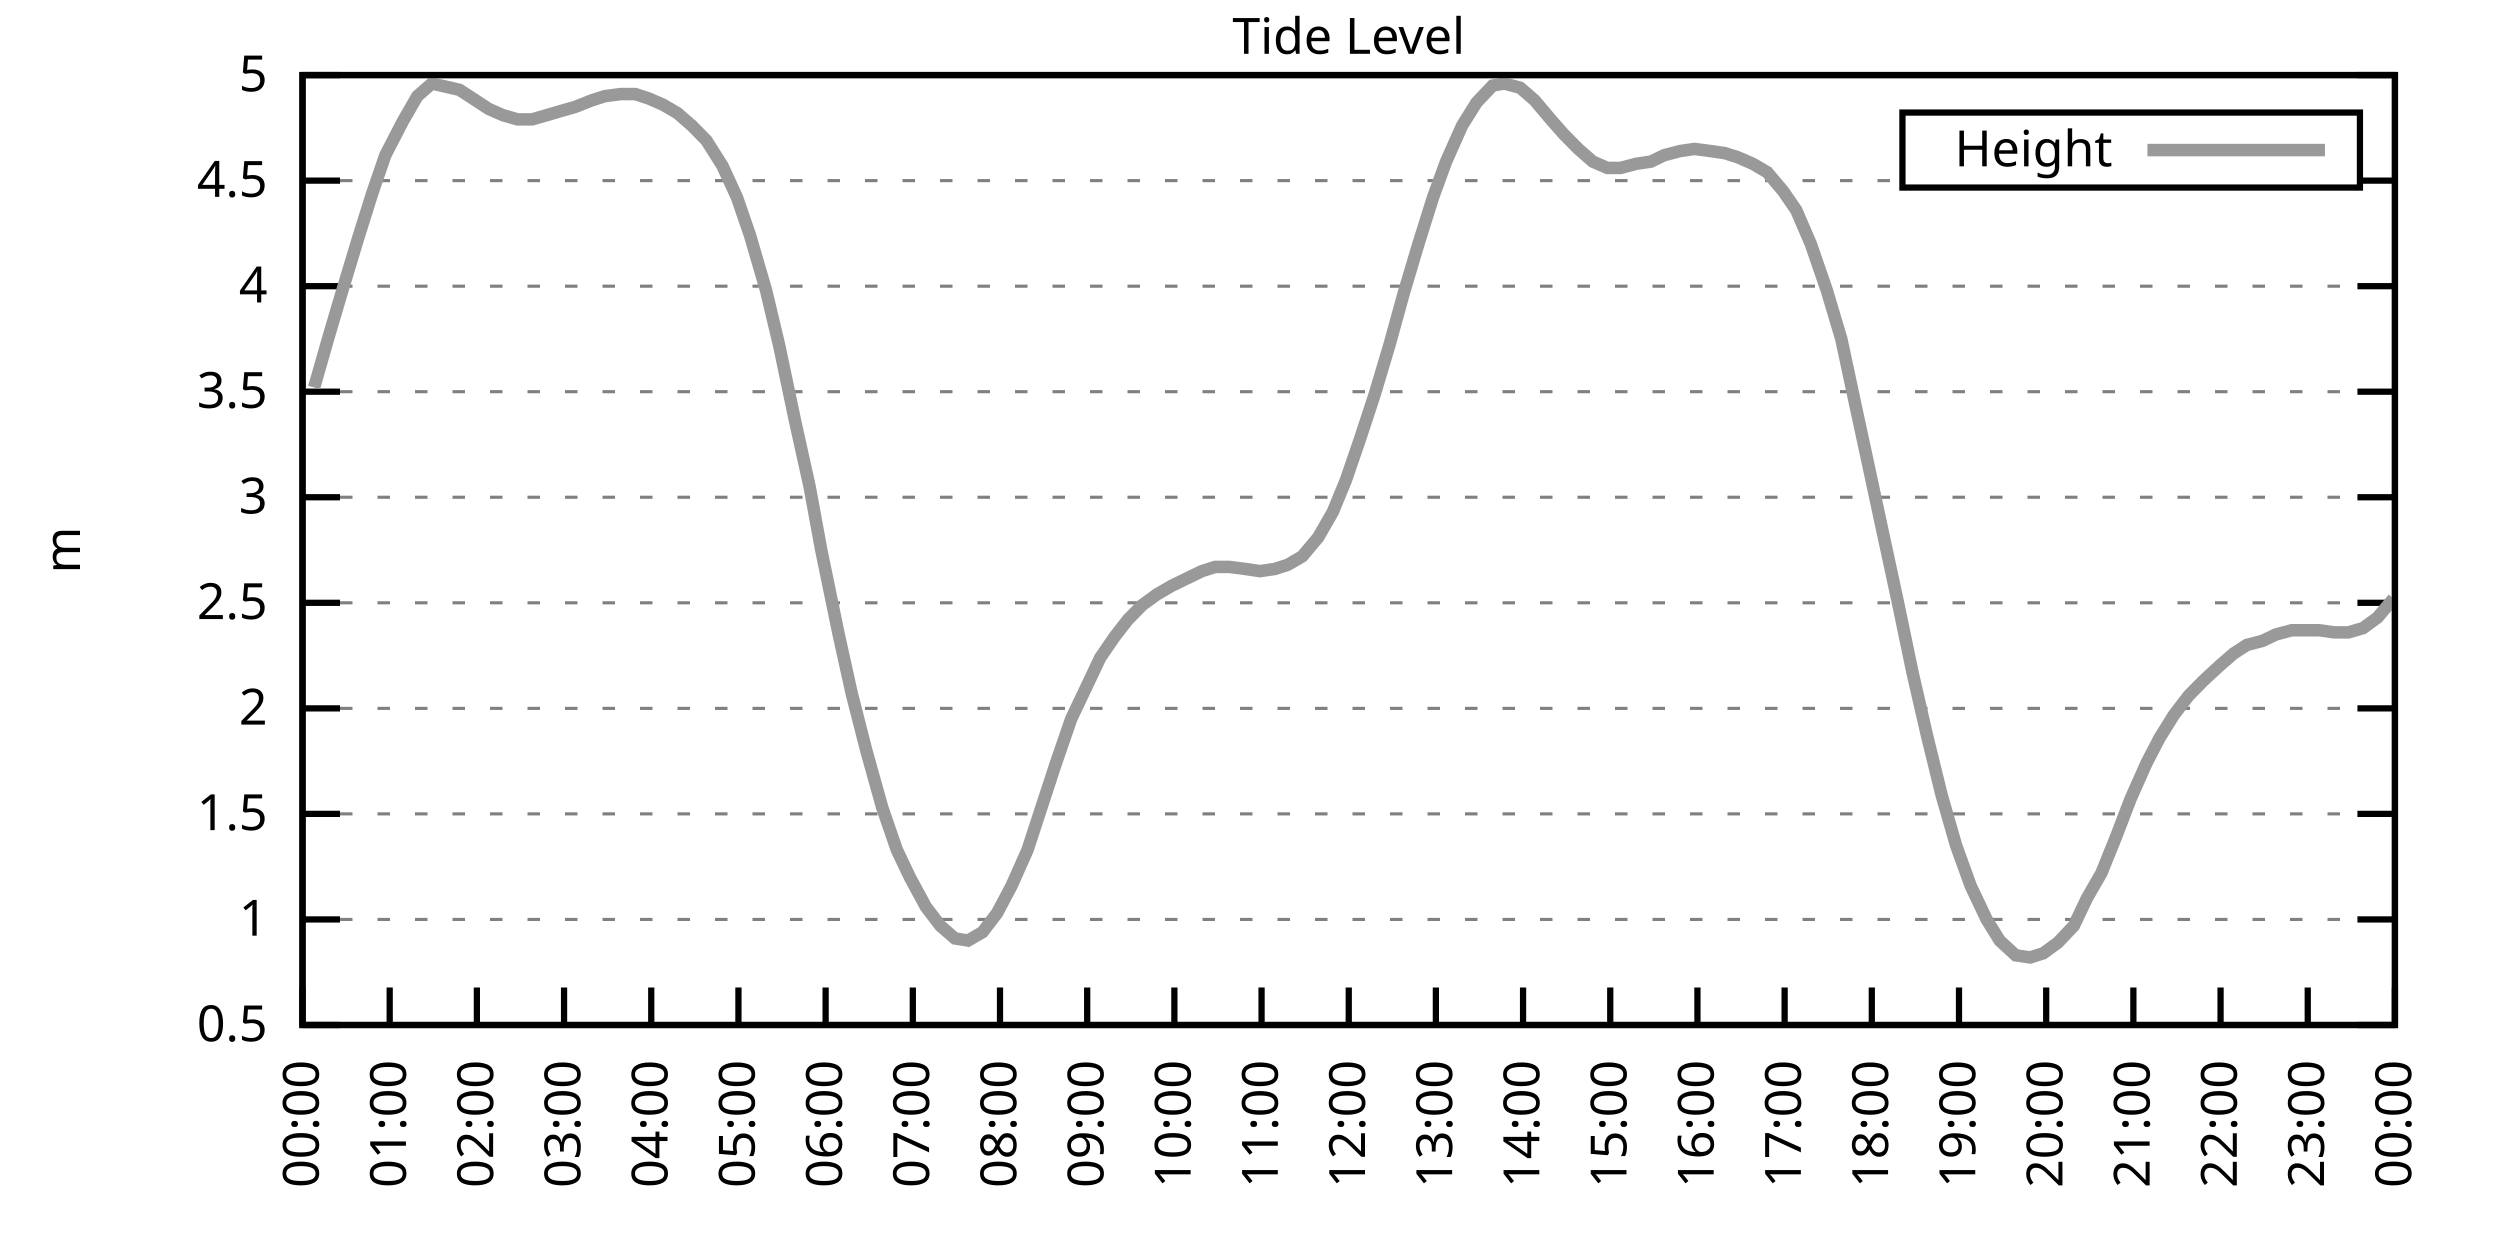
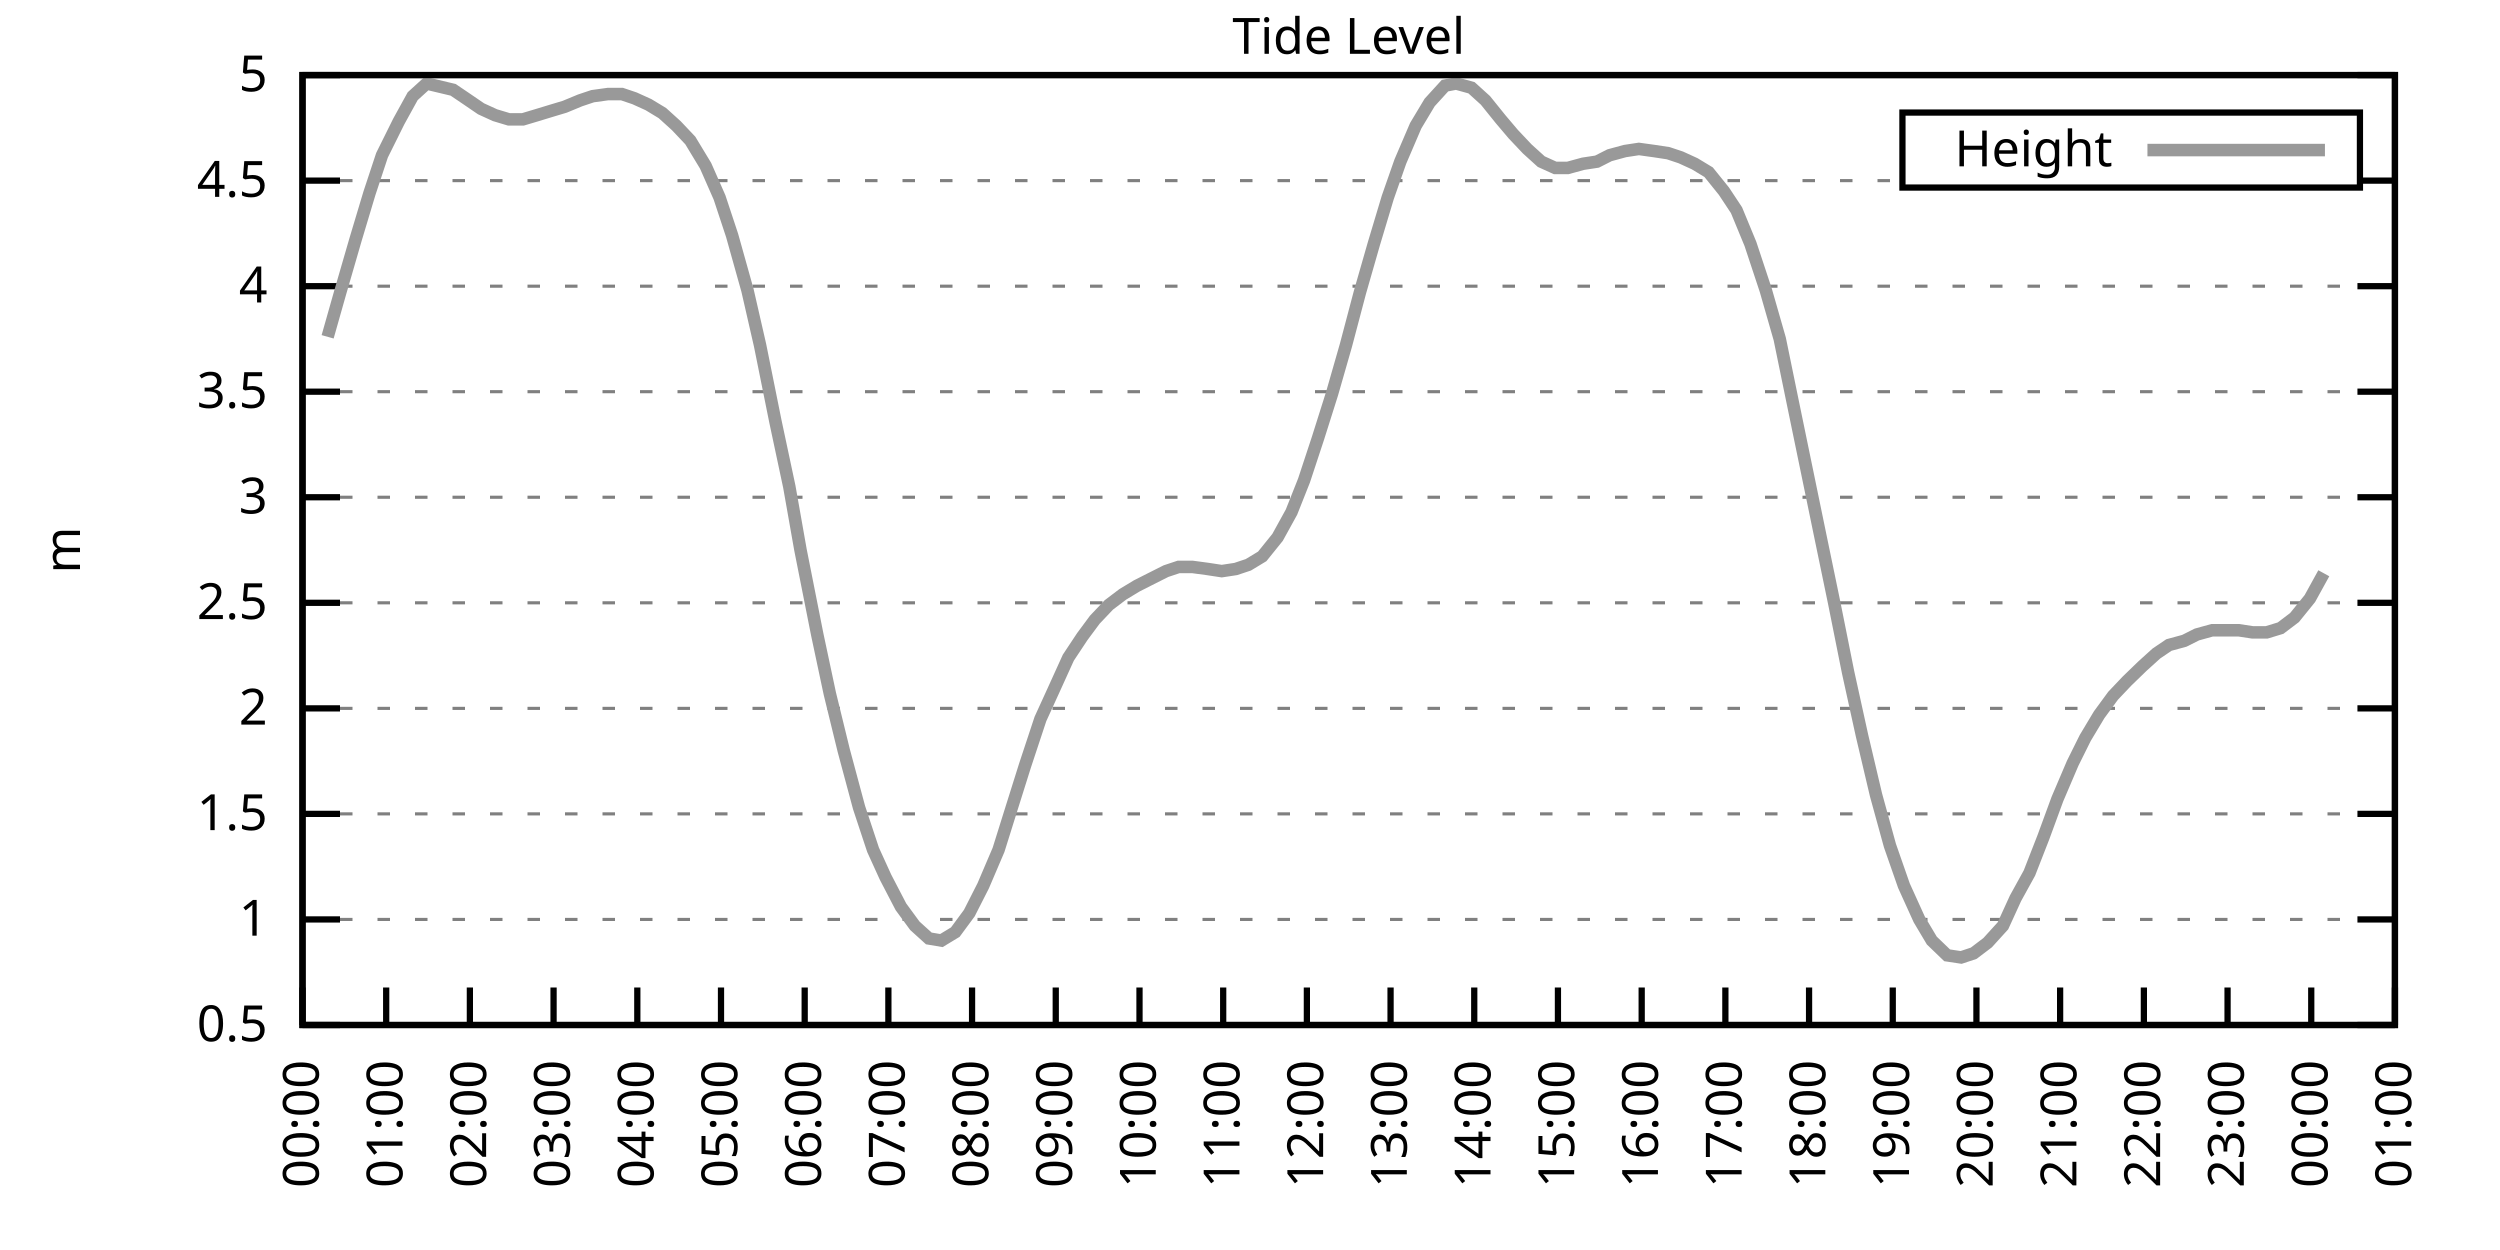
<svg xmlns="http://www.w3.org/2000/svg" xmlns:xlink="http://www.w3.org/1999/xlink" width="400" height="200" viewBox="0 0 400 200">
  <g id="gnuplot_canvas">
    <rect x="0" y="0" width="400" height="200" fill="none" />
    <defs>
      <circle id="gpDot" r="0.5" stroke-width="0.5" stroke="currentColor" />
      <path id="gpPt0" stroke-width="0.333" stroke="currentColor" d="M-1,0 h2 M0,-1 v2" />
      <path id="gpPt1" stroke-width="0.333" stroke="currentColor" d="M-1,-1 L1,1 M1,-1 L-1,1" />
      <path id="gpPt2" stroke-width="0.333" stroke="currentColor" d="M-1,0 L1,0 M0,-1 L0,1 M-1,-1 L1,1 M-1,1 L1,-1" />
      <rect id="gpPt3" stroke-width="0.333" stroke="currentColor" x="-1" y="-1" width="2" height="2" />
      <rect id="gpPt4" stroke-width="0.333" stroke="currentColor" fill="currentColor" x="-1" y="-1" width="2" height="2" />
      <circle id="gpPt5" stroke-width="0.333" stroke="currentColor" cx="0" cy="0" r="1" />
      <use xlink:href="#gpPt5" id="gpPt6" fill="currentColor" stroke="none" />
      <path id="gpPt7" stroke-width="0.333" stroke="currentColor" d="M0,-1.33 L-1.33,0.67 L1.33,0.67 z" />
      <use xlink:href="#gpPt7" id="gpPt8" fill="currentColor" stroke="none" />
      <use xlink:href="#gpPt7" id="gpPt9" stroke="currentColor" transform="rotate(180)" />
      <use xlink:href="#gpPt9" id="gpPt10" fill="currentColor" stroke="none" />
      <use xlink:href="#gpPt3" id="gpPt11" stroke="currentColor" transform="rotate(45)" />
      <use xlink:href="#gpPt11" id="gpPt12" fill="currentColor" stroke="none" />
      <path id="gpPt13" stroke-width="0.333" stroke="currentColor" d="M0,1.330 L1.265,0.411 L0.782,-1.067 L-0.782,-1.076 L-1.265,0.411 z" />
      <use xlink:href="#gpPt13" id="gpPt14" fill="currentColor" stroke="none" />
      <filter id="textbox" filterUnits="objectBoundingBox" x="0" y="0" height="1" width="1">
        <feFlood flood-color="white" flood-opacity="1" result="bgnd" />
        <feComposite in="SourceGraphic" in2="bgnd" operator="atop" />
      </filter>
      <filter id="greybox" filterUnits="objectBoundingBox" x="0" y="0" height="1" width="1">
        <feFlood flood-color="lightgrey" flood-opacity="1" result="grey" />
        <feComposite in="SourceGraphic" in2="grey" operator="atop" />
      </filter>
    </defs>
    <g fill="none" color="white" stroke="currentColor" stroke-width="1.00" stroke-linecap="butt" stroke-linejoin="miter">
</g>
    <g fill="none" color="black" stroke="currentColor" stroke-width="1.00" stroke-linecap="butt" stroke-linejoin="miter">
      <g stroke="none" shape-rendering="crispEdges">
        <polygon fill="rgb(255, 255, 255)" points="48.40,164.00 383.18,164.00 383.18,12.02 48.40,12.02 " />
      </g>
    </g>
    <g fill="none" color="black" stroke="currentColor" stroke-width="1.00" stroke-linecap="butt" stroke-linejoin="miter">
</g>
    <g fill="none" color="black" stroke="black" stroke-width="0.50" stroke-linecap="butt" stroke-linejoin="miter">
</g>
    <g fill="none" color="gray" stroke="currentColor" stroke-width="0.50" stroke-linecap="butt" stroke-linejoin="miter">
      <path stroke="gray" stroke-dasharray="2,4" class="gridline" d="M48.40,164.00 L383.19,164.00  " />
    </g>
    <g fill="none" color="gray" stroke="gray" stroke-width="1.00" stroke-linecap="butt" stroke-linejoin="miter">
</g>
    <g fill="none" color="black" stroke="currentColor" stroke-width="1.00" stroke-linecap="butt" stroke-linejoin="miter">
      <path stroke="black" d="M48.40,164.00 L54.40,164.00 M383.19,164.00 L377.19,164.00  " />
      <g transform="translate(42.80,166.60)" stroke="none" fill="black" font-family="Sans" font-size="8.00" text-anchor="end">
        <text>
          <tspan font-family="Sans"> 0.5</tspan>
        </text>
      </g>
    </g>
    <g fill="none" color="black" stroke="currentColor" stroke-width="1.00" stroke-linecap="butt" stroke-linejoin="miter">
</g>
    <g fill="none" color="black" stroke="black" stroke-width="0.50" stroke-linecap="butt" stroke-linejoin="miter">
</g>
    <g fill="none" color="gray" stroke="currentColor" stroke-width="0.50" stroke-linecap="butt" stroke-linejoin="miter">
      <path stroke="gray" stroke-dasharray="2,4" class="gridline" d="M48.40,147.11 L383.19,147.11  " />
    </g>
    <g fill="none" color="gray" stroke="gray" stroke-width="1.00" stroke-linecap="butt" stroke-linejoin="miter">
</g>
    <g fill="none" color="black" stroke="currentColor" stroke-width="1.00" stroke-linecap="butt" stroke-linejoin="miter">
      <path stroke="black" d="M48.40,147.11 L54.40,147.11 M383.19,147.11 L377.19,147.11  " />
      <g transform="translate(42.80,149.71)" stroke="none" fill="black" font-family="Sans" font-size="8.00" text-anchor="end">
        <text>
          <tspan font-family="Sans"> 1</tspan>
        </text>
      </g>
    </g>
    <g fill="none" color="black" stroke="currentColor" stroke-width="1.00" stroke-linecap="butt" stroke-linejoin="miter">
</g>
    <g fill="none" color="black" stroke="black" stroke-width="0.50" stroke-linecap="butt" stroke-linejoin="miter">
</g>
    <g fill="none" color="gray" stroke="currentColor" stroke-width="0.50" stroke-linecap="butt" stroke-linejoin="miter">
      <path stroke="gray" stroke-dasharray="2,4" class="gridline" d="M48.40,130.22 L383.19,130.22  " />
    </g>
    <g fill="none" color="gray" stroke="gray" stroke-width="1.00" stroke-linecap="butt" stroke-linejoin="miter">
</g>
    <g fill="none" color="black" stroke="currentColor" stroke-width="1.00" stroke-linecap="butt" stroke-linejoin="miter">
      <path stroke="black" d="M48.40,130.22 L54.40,130.22 M383.19,130.22 L377.19,130.22  " />
      <g transform="translate(42.80,132.82)" stroke="none" fill="black" font-family="Sans" font-size="8.00" text-anchor="end">
        <text>
          <tspan font-family="Sans"> 1.5</tspan>
        </text>
      </g>
    </g>
    <g fill="none" color="black" stroke="currentColor" stroke-width="1.00" stroke-linecap="butt" stroke-linejoin="miter">
</g>
    <g fill="none" color="black" stroke="black" stroke-width="0.50" stroke-linecap="butt" stroke-linejoin="miter">
</g>
    <g fill="none" color="gray" stroke="currentColor" stroke-width="0.50" stroke-linecap="butt" stroke-linejoin="miter">
      <path stroke="gray" stroke-dasharray="2,4" class="gridline" d="M48.40,113.34 L383.19,113.34  " />
    </g>
    <g fill="none" color="gray" stroke="gray" stroke-width="1.00" stroke-linecap="butt" stroke-linejoin="miter">
</g>
    <g fill="none" color="black" stroke="currentColor" stroke-width="1.00" stroke-linecap="butt" stroke-linejoin="miter">
      <path stroke="black" d="M48.40,113.34 L54.40,113.34 M383.19,113.34 L377.19,113.34  " />
      <g transform="translate(42.80,115.94)" stroke="none" fill="black" font-family="Sans" font-size="8.00" text-anchor="end">
        <text>
          <tspan font-family="Sans"> 2</tspan>
        </text>
      </g>
    </g>
    <g fill="none" color="black" stroke="currentColor" stroke-width="1.00" stroke-linecap="butt" stroke-linejoin="miter">
</g>
    <g fill="none" color="black" stroke="black" stroke-width="0.50" stroke-linecap="butt" stroke-linejoin="miter">
</g>
    <g fill="none" color="gray" stroke="currentColor" stroke-width="0.50" stroke-linecap="butt" stroke-linejoin="miter">
      <path stroke="gray" stroke-dasharray="2,4" class="gridline" d="M48.40,96.45 L383.19,96.45  " />
    </g>
    <g fill="none" color="gray" stroke="gray" stroke-width="1.00" stroke-linecap="butt" stroke-linejoin="miter">
</g>
    <g fill="none" color="black" stroke="currentColor" stroke-width="1.00" stroke-linecap="butt" stroke-linejoin="miter">
      <path stroke="black" d="M48.40,96.45 L54.40,96.45 M383.19,96.45 L377.19,96.45  " />
      <g transform="translate(42.80,99.05)" stroke="none" fill="black" font-family="Sans" font-size="8.00" text-anchor="end">
        <text>
          <tspan font-family="Sans"> 2.5</tspan>
        </text>
      </g>
    </g>
    <g fill="none" color="black" stroke="currentColor" stroke-width="1.00" stroke-linecap="butt" stroke-linejoin="miter">
</g>
    <g fill="none" color="black" stroke="black" stroke-width="0.50" stroke-linecap="butt" stroke-linejoin="miter">
</g>
    <g fill="none" color="gray" stroke="currentColor" stroke-width="0.50" stroke-linecap="butt" stroke-linejoin="miter">
      <path stroke="gray" stroke-dasharray="2,4" class="gridline" d="M48.40,79.56 L383.19,79.56  " />
    </g>
    <g fill="none" color="gray" stroke="gray" stroke-width="1.00" stroke-linecap="butt" stroke-linejoin="miter">
</g>
    <g fill="none" color="black" stroke="currentColor" stroke-width="1.00" stroke-linecap="butt" stroke-linejoin="miter">
      <path stroke="black" d="M48.40,79.56 L54.40,79.56 M383.19,79.56 L377.19,79.56  " />
      <g transform="translate(42.80,82.16)" stroke="none" fill="black" font-family="Sans" font-size="8.00" text-anchor="end">
        <text>
          <tspan font-family="Sans"> 3</tspan>
        </text>
      </g>
    </g>
    <g fill="none" color="black" stroke="currentColor" stroke-width="1.00" stroke-linecap="butt" stroke-linejoin="miter">
</g>
    <g fill="none" color="black" stroke="black" stroke-width="0.50" stroke-linecap="butt" stroke-linejoin="miter">
</g>
    <g fill="none" color="gray" stroke="currentColor" stroke-width="0.50" stroke-linecap="butt" stroke-linejoin="miter">
      <path stroke="gray" stroke-dasharray="2,4" class="gridline" d="M48.40,62.67 L383.19,62.67  " />
    </g>
    <g fill="none" color="gray" stroke="gray" stroke-width="1.00" stroke-linecap="butt" stroke-linejoin="miter">
</g>
    <g fill="none" color="black" stroke="currentColor" stroke-width="1.00" stroke-linecap="butt" stroke-linejoin="miter">
      <path stroke="black" d="M48.40,62.67 L54.40,62.67 M383.19,62.67 L377.19,62.67  " />
      <g transform="translate(42.80,65.27)" stroke="none" fill="black" font-family="Sans" font-size="8.00" text-anchor="end">
        <text>
          <tspan font-family="Sans"> 3.5</tspan>
        </text>
      </g>
    </g>
    <g fill="none" color="black" stroke="currentColor" stroke-width="1.00" stroke-linecap="butt" stroke-linejoin="miter">
</g>
    <g fill="none" color="black" stroke="black" stroke-width="0.50" stroke-linecap="butt" stroke-linejoin="miter">
</g>
    <g fill="none" color="gray" stroke="currentColor" stroke-width="0.50" stroke-linecap="butt" stroke-linejoin="miter">
      <path stroke="gray" stroke-dasharray="2,4" class="gridline" d="M48.40,45.79 L383.19,45.79  " />
    </g>
    <g fill="none" color="gray" stroke="gray" stroke-width="1.00" stroke-linecap="butt" stroke-linejoin="miter">
</g>
    <g fill="none" color="black" stroke="currentColor" stroke-width="1.00" stroke-linecap="butt" stroke-linejoin="miter">
      <path stroke="black" d="M48.40,45.79 L54.40,45.79 M383.19,45.79 L377.19,45.79  " />
      <g transform="translate(42.80,48.39)" stroke="none" fill="black" font-family="Sans" font-size="8.00" text-anchor="end">
        <text>
          <tspan font-family="Sans"> 4</tspan>
        </text>
      </g>
    </g>
    <g fill="none" color="black" stroke="currentColor" stroke-width="1.00" stroke-linecap="butt" stroke-linejoin="miter">
</g>
    <g fill="none" color="black" stroke="black" stroke-width="0.50" stroke-linecap="butt" stroke-linejoin="miter">
</g>
    <g fill="none" color="gray" stroke="currentColor" stroke-width="0.50" stroke-linecap="butt" stroke-linejoin="miter">
      <path stroke="gray" stroke-dasharray="2,4" class="gridline" d="M48.40,28.90 L304.39,28.90 M377.59,28.90 L383.19,28.90  " />
    </g>
    <g fill="none" color="gray" stroke="gray" stroke-width="1.00" stroke-linecap="butt" stroke-linejoin="miter">
</g>
    <g fill="none" color="black" stroke="currentColor" stroke-width="1.00" stroke-linecap="butt" stroke-linejoin="miter">
      <path stroke="black" d="M48.40,28.90 L54.40,28.90 M383.19,28.90 L377.19,28.90  " />
      <g transform="translate(42.80,31.50)" stroke="none" fill="black" font-family="Sans" font-size="8.00" text-anchor="end">
        <text>
          <tspan font-family="Sans"> 4.5</tspan>
        </text>
      </g>
    </g>
    <g fill="none" color="black" stroke="currentColor" stroke-width="1.00" stroke-linecap="butt" stroke-linejoin="miter">
</g>
    <g fill="none" color="black" stroke="black" stroke-width="0.50" stroke-linecap="butt" stroke-linejoin="miter">
</g>
    <g fill="none" color="gray" stroke="currentColor" stroke-width="0.50" stroke-linecap="butt" stroke-linejoin="miter">
      <path stroke="gray" stroke-dasharray="2,4" class="gridline" d="M48.40,12.01 L383.19,12.01  " />
    </g>
    <g fill="none" color="gray" stroke="gray" stroke-width="1.00" stroke-linecap="butt" stroke-linejoin="miter">
</g>
    <g fill="none" color="black" stroke="currentColor" stroke-width="1.00" stroke-linecap="butt" stroke-linejoin="miter">
      <path stroke="black" d="M48.40,12.01 L54.40,12.01 M383.19,12.01 L377.19,12.01  " />
      <g transform="translate(42.80,14.61)" stroke="none" fill="black" font-family="Sans" font-size="8.00" text-anchor="end">
        <text>
          <tspan font-family="Sans"> 5</tspan>
        </text>
      </g>
    </g>
    <g fill="none" color="black" stroke="currentColor" stroke-width="1.00" stroke-linecap="butt" stroke-linejoin="miter">
      <path stroke="black" d="M48.40,164.00 L48.40,158.00  " />
      <g transform="translate(51.00,169.60) rotate(270.00)" stroke="none" fill="black" font-family="Sans" font-size="8.00" text-anchor="end">
        <text>
          <tspan font-family="Sans">00:00</tspan>
        </text>
      </g>
    </g>
    <g fill="none" color="black" stroke="currentColor" stroke-width="1.00" stroke-linecap="butt" stroke-linejoin="miter">
-       <path stroke="black" d="M62.35,164.00 L62.35,158.00  " />
-       <g transform="translate(64.95,169.60) rotate(270.00)" stroke="none" fill="black" font-family="Sans" font-size="8.00" text-anchor="end">
+       <path stroke="black" d="M61.79,164.00 L61.79,158.00  " />
+       <g transform="translate(64.39,169.60) rotate(270.00)" stroke="none" fill="black" font-family="Sans" font-size="8.00" text-anchor="end">
        <text>
          <tspan font-family="Sans">01:00</tspan>
        </text>
      </g>
    </g>
    <g fill="none" color="black" stroke="currentColor" stroke-width="1.00" stroke-linecap="butt" stroke-linejoin="miter">
-       <path stroke="black" d="M76.30,164.00 L76.30,158.00  " />
-       <g transform="translate(78.90,169.60) rotate(270.00)" stroke="none" fill="black" font-family="Sans" font-size="8.00" text-anchor="end">
+       <path stroke="black" d="M75.18,164.00 L75.18,158.00  " />
+       <g transform="translate(77.78,169.60) rotate(270.00)" stroke="none" fill="black" font-family="Sans" font-size="8.00" text-anchor="end">
        <text>
          <tspan font-family="Sans">02:00</tspan>
        </text>
      </g>
    </g>
    <g fill="none" color="black" stroke="currentColor" stroke-width="1.00" stroke-linecap="butt" stroke-linejoin="miter">
-       <path stroke="black" d="M90.25,164.00 L90.25,158.00  " />
-       <g transform="translate(92.85,169.60) rotate(270.00)" stroke="none" fill="black" font-family="Sans" font-size="8.00" text-anchor="end">
+       <path stroke="black" d="M88.57,164.00 L88.57,158.00  " />
+       <g transform="translate(91.17,169.60) rotate(270.00)" stroke="none" fill="black" font-family="Sans" font-size="8.00" text-anchor="end">
        <text>
          <tspan font-family="Sans">03:00</tspan>
        </text>
      </g>
    </g>
    <g fill="none" color="black" stroke="currentColor" stroke-width="1.00" stroke-linecap="butt" stroke-linejoin="miter">
-       <path stroke="black" d="M104.20,164.00 L104.20,158.00  " />
-       <g transform="translate(106.80,169.60) rotate(270.00)" stroke="none" fill="black" font-family="Sans" font-size="8.00" text-anchor="end">
+       <path stroke="black" d="M101.97,164.00 L101.97,158.00  " />
+       <g transform="translate(104.57,169.60) rotate(270.00)" stroke="none" fill="black" font-family="Sans" font-size="8.00" text-anchor="end">
        <text>
          <tspan font-family="Sans">04:00</tspan>
        </text>
      </g>
    </g>
    <g fill="none" color="black" stroke="currentColor" stroke-width="1.00" stroke-linecap="butt" stroke-linejoin="miter">
-       <path stroke="black" d="M118.15,164.00 L118.15,158.00  " />
-       <g transform="translate(120.75,169.60) rotate(270.00)" stroke="none" fill="black" font-family="Sans" font-size="8.00" text-anchor="end">
+       <path stroke="black" d="M115.36,164.00 L115.36,158.00  " />
+       <g transform="translate(117.96,169.60) rotate(270.00)" stroke="none" fill="black" font-family="Sans" font-size="8.00" text-anchor="end">
        <text>
          <tspan font-family="Sans">05:00</tspan>
        </text>
      </g>
    </g>
    <g fill="none" color="black" stroke="currentColor" stroke-width="1.00" stroke-linecap="butt" stroke-linejoin="miter">
-       <path stroke="black" d="M132.10,164.00 L132.10,158.00  " />
-       <g transform="translate(134.70,169.60) rotate(270.00)" stroke="none" fill="black" font-family="Sans" font-size="8.00" text-anchor="end">
+       <path stroke="black" d="M128.75,164.00 L128.75,158.00  " />
+       <g transform="translate(131.35,169.60) rotate(270.00)" stroke="none" fill="black" font-family="Sans" font-size="8.00" text-anchor="end">
        <text>
          <tspan font-family="Sans">06:00</tspan>
        </text>
      </g>
    </g>
    <g fill="none" color="black" stroke="currentColor" stroke-width="1.00" stroke-linecap="butt" stroke-linejoin="miter">
-       <path stroke="black" d="M146.05,164.00 L146.05,158.00  " />
-       <g transform="translate(148.65,169.60) rotate(270.00)" stroke="none" fill="black" font-family="Sans" font-size="8.00" text-anchor="end">
+       <path stroke="black" d="M142.14,164.00 L142.14,158.00  " />
+       <g transform="translate(144.74,169.60) rotate(270.00)" stroke="none" fill="black" font-family="Sans" font-size="8.00" text-anchor="end">
        <text>
          <tspan font-family="Sans">07:00</tspan>
        </text>
      </g>
    </g>
    <g fill="none" color="black" stroke="currentColor" stroke-width="1.00" stroke-linecap="butt" stroke-linejoin="miter">
-       <path stroke="black" d="M160.00,164.00 L160.00,158.00  " />
-       <g transform="translate(162.60,169.60) rotate(270.00)" stroke="none" fill="black" font-family="Sans" font-size="8.00" text-anchor="end">
+       <path stroke="black" d="M155.53,164.00 L155.53,158.00  " />
+       <g transform="translate(158.13,169.60) rotate(270.00)" stroke="none" fill="black" font-family="Sans" font-size="8.00" text-anchor="end">
        <text>
          <tspan font-family="Sans">08:00</tspan>
        </text>
      </g>
    </g>
    <g fill="none" color="black" stroke="currentColor" stroke-width="1.00" stroke-linecap="butt" stroke-linejoin="miter">
-       <path stroke="black" d="M173.95,164.00 L173.95,158.00  " />
-       <g transform="translate(176.55,169.60) rotate(270.00)" stroke="none" fill="black" font-family="Sans" font-size="8.00" text-anchor="end">
+       <path stroke="black" d="M168.92,164.00 L168.92,158.00  " />
+       <g transform="translate(171.52,169.60) rotate(270.00)" stroke="none" fill="black" font-family="Sans" font-size="8.00" text-anchor="end">
        <text>
          <tspan font-family="Sans">09:00</tspan>
        </text>
      </g>
    </g>
    <g fill="none" color="black" stroke="currentColor" stroke-width="1.00" stroke-linecap="butt" stroke-linejoin="miter">
-       <path stroke="black" d="M187.90,164.00 L187.90,158.00  " />
-       <g transform="translate(190.50,169.60) rotate(270.00)" stroke="none" fill="black" font-family="Sans" font-size="8.00" text-anchor="end">
+       <path stroke="black" d="M182.32,164.00 L182.32,158.00  " />
+       <g transform="translate(184.92,169.60) rotate(270.00)" stroke="none" fill="black" font-family="Sans" font-size="8.00" text-anchor="end">
        <text>
          <tspan font-family="Sans">10:00</tspan>
        </text>
      </g>
    </g>
    <g fill="none" color="black" stroke="currentColor" stroke-width="1.00" stroke-linecap="butt" stroke-linejoin="miter">
-       <path stroke="black" d="M201.85,164.00 L201.85,158.00  " />
-       <g transform="translate(204.45,169.60) rotate(270.00)" stroke="none" fill="black" font-family="Sans" font-size="8.00" text-anchor="end">
+       <path stroke="black" d="M195.71,164.00 L195.71,158.00  " />
+       <g transform="translate(198.31,169.60) rotate(270.00)" stroke="none" fill="black" font-family="Sans" font-size="8.00" text-anchor="end">
        <text>
          <tspan font-family="Sans">11:00</tspan>
        </text>
      </g>
    </g>
    <g fill="none" color="black" stroke="currentColor" stroke-width="1.00" stroke-linecap="butt" stroke-linejoin="miter">
-       <path stroke="black" d="M215.80,164.00 L215.80,158.00  " />
-       <g transform="translate(218.40,169.60) rotate(270.00)" stroke="none" fill="black" font-family="Sans" font-size="8.00" text-anchor="end">
+       <path stroke="black" d="M209.10,164.00 L209.10,158.00  " />
+       <g transform="translate(211.70,169.60) rotate(270.00)" stroke="none" fill="black" font-family="Sans" font-size="8.00" text-anchor="end">
        <text>
          <tspan font-family="Sans">12:00</tspan>
        </text>
      </g>
    </g>
    <g fill="none" color="black" stroke="currentColor" stroke-width="1.00" stroke-linecap="butt" stroke-linejoin="miter">
-       <path stroke="black" d="M229.74,164.00 L229.74,158.00  " />
-       <g transform="translate(232.34,169.60) rotate(270.00)" stroke="none" fill="black" font-family="Sans" font-size="8.00" text-anchor="end">
+       <path stroke="black" d="M222.49,164.00 L222.49,158.00  " />
+       <g transform="translate(225.09,169.60) rotate(270.00)" stroke="none" fill="black" font-family="Sans" font-size="8.00" text-anchor="end">
        <text>
          <tspan font-family="Sans">13:00</tspan>
        </text>
      </g>
    </g>
    <g fill="none" color="black" stroke="currentColor" stroke-width="1.00" stroke-linecap="butt" stroke-linejoin="miter">
-       <path stroke="black" d="M243.69,164.00 L243.69,158.00  " />
-       <g transform="translate(246.29,169.60) rotate(270.00)" stroke="none" fill="black" font-family="Sans" font-size="8.00" text-anchor="end">
+       <path stroke="black" d="M235.88,164.00 L235.88,158.00  " />
+       <g transform="translate(238.48,169.60) rotate(270.00)" stroke="none" fill="black" font-family="Sans" font-size="8.00" text-anchor="end">
        <text>
          <tspan font-family="Sans">14:00</tspan>
        </text>
      </g>
    </g>
    <g fill="none" color="black" stroke="currentColor" stroke-width="1.00" stroke-linecap="butt" stroke-linejoin="miter">
-       <path stroke="black" d="M257.64,164.00 L257.64,158.00  " />
-       <g transform="translate(260.24,169.60) rotate(270.00)" stroke="none" fill="black" font-family="Sans" font-size="8.00" text-anchor="end">
+       <path stroke="black" d="M249.27,164.00 L249.27,158.00  " />
+       <g transform="translate(251.87,169.60) rotate(270.00)" stroke="none" fill="black" font-family="Sans" font-size="8.00" text-anchor="end">
        <text>
          <tspan font-family="Sans">15:00</tspan>
        </text>
      </g>
    </g>
    <g fill="none" color="black" stroke="currentColor" stroke-width="1.00" stroke-linecap="butt" stroke-linejoin="miter">
-       <path stroke="black" d="M271.59,164.00 L271.59,158.00  " />
-       <g transform="translate(274.19,169.60) rotate(270.00)" stroke="none" fill="black" font-family="Sans" font-size="8.00" text-anchor="end">
+       <path stroke="black" d="M262.67,164.00 L262.67,158.00  " />
+       <g transform="translate(265.27,169.60) rotate(270.00)" stroke="none" fill="black" font-family="Sans" font-size="8.00" text-anchor="end">
        <text>
          <tspan font-family="Sans">16:00</tspan>
        </text>
      </g>
    </g>
    <g fill="none" color="black" stroke="currentColor" stroke-width="1.00" stroke-linecap="butt" stroke-linejoin="miter">
-       <path stroke="black" d="M285.54,164.00 L285.54,158.00  " />
-       <g transform="translate(288.14,169.60) rotate(270.00)" stroke="none" fill="black" font-family="Sans" font-size="8.00" text-anchor="end">
+       <path stroke="black" d="M276.06,164.00 L276.06,158.00  " />
+       <g transform="translate(278.66,169.60) rotate(270.00)" stroke="none" fill="black" font-family="Sans" font-size="8.00" text-anchor="end">
        <text>
          <tspan font-family="Sans">17:00</tspan>
        </text>
      </g>
    </g>
    <g fill="none" color="black" stroke="currentColor" stroke-width="1.00" stroke-linecap="butt" stroke-linejoin="miter">
-       <path stroke="black" d="M299.49,164.00 L299.49,158.00  " />
-       <g transform="translate(302.09,169.60) rotate(270.00)" stroke="none" fill="black" font-family="Sans" font-size="8.00" text-anchor="end">
+       <path stroke="black" d="M289.45,164.00 L289.45,158.00  " />
+       <g transform="translate(292.05,169.60) rotate(270.00)" stroke="none" fill="black" font-family="Sans" font-size="8.00" text-anchor="end">
        <text>
          <tspan font-family="Sans">18:00</tspan>
        </text>
      </g>
    </g>
    <g fill="none" color="black" stroke="currentColor" stroke-width="1.00" stroke-linecap="butt" stroke-linejoin="miter">
-       <path stroke="black" d="M313.44,164.00 L313.44,158.00  " />
-       <g transform="translate(316.04,169.60) rotate(270.00)" stroke="none" fill="black" font-family="Sans" font-size="8.00" text-anchor="end">
+       <path stroke="black" d="M302.84,164.00 L302.84,158.00  " />
+       <g transform="translate(305.44,169.60) rotate(270.00)" stroke="none" fill="black" font-family="Sans" font-size="8.00" text-anchor="end">
        <text>
          <tspan font-family="Sans">19:00</tspan>
        </text>
      </g>
    </g>
    <g fill="none" color="black" stroke="currentColor" stroke-width="1.00" stroke-linecap="butt" stroke-linejoin="miter">
-       <path stroke="black" d="M327.39,164.00 L327.39,158.00  " />
-       <g transform="translate(329.99,169.60) rotate(270.00)" stroke="none" fill="black" font-family="Sans" font-size="8.00" text-anchor="end">
+       <path stroke="black" d="M316.23,164.00 L316.23,158.00  " />
+       <g transform="translate(318.83,169.60) rotate(270.00)" stroke="none" fill="black" font-family="Sans" font-size="8.00" text-anchor="end">
        <text>
          <tspan font-family="Sans">20:00</tspan>
        </text>
      </g>
    </g>
    <g fill="none" color="black" stroke="currentColor" stroke-width="1.00" stroke-linecap="butt" stroke-linejoin="miter">
-       <path stroke="black" d="M341.34,164.00 L341.34,158.00  " />
-       <g transform="translate(343.94,169.60) rotate(270.00)" stroke="none" fill="black" font-family="Sans" font-size="8.00" text-anchor="end">
+       <path stroke="black" d="M329.62,164.00 L329.62,158.00  " />
+       <g transform="translate(332.22,169.60) rotate(270.00)" stroke="none" fill="black" font-family="Sans" font-size="8.00" text-anchor="end">
        <text>
          <tspan font-family="Sans">21:00</tspan>
        </text>
      </g>
    </g>
    <g fill="none" color="black" stroke="currentColor" stroke-width="1.00" stroke-linecap="butt" stroke-linejoin="miter">
-       <path stroke="black" d="M355.29,164.00 L355.29,158.00  " />
-       <g transform="translate(357.89,169.60) rotate(270.00)" stroke="none" fill="black" font-family="Sans" font-size="8.00" text-anchor="end">
+       <path stroke="black" d="M343.02,164.00 L343.02,158.00  " />
+       <g transform="translate(345.62,169.60) rotate(270.00)" stroke="none" fill="black" font-family="Sans" font-size="8.00" text-anchor="end">
        <text>
          <tspan font-family="Sans">22:00</tspan>
        </text>
      </g>
    </g>
    <g fill="none" color="black" stroke="currentColor" stroke-width="1.00" stroke-linecap="butt" stroke-linejoin="miter">
-       <path stroke="black" d="M369.24,164.00 L369.24,158.00  " />
-       <g transform="translate(371.84,169.60) rotate(270.00)" stroke="none" fill="black" font-family="Sans" font-size="8.00" text-anchor="end">
+       <path stroke="black" d="M356.41,164.00 L356.41,158.00  " />
+       <g transform="translate(359.01,169.60) rotate(270.00)" stroke="none" fill="black" font-family="Sans" font-size="8.00" text-anchor="end">
        <text>
          <tspan font-family="Sans">23:00</tspan>
+         </text>
+       </g>
+     </g>
+     <g fill="none" color="black" stroke="currentColor" stroke-width="1.00" stroke-linecap="butt" stroke-linejoin="miter">
+       <path stroke="black" d="M369.80,164.00 L369.80,158.00  " />
+       <g transform="translate(372.40,169.60) rotate(270.00)" stroke="none" fill="black" font-family="Sans" font-size="8.00" text-anchor="end">
+         <text>
+           <tspan font-family="Sans">00:00</tspan>
        </text>
      </g>
    </g>
    <g fill="none" color="black" stroke="currentColor" stroke-width="1.00" stroke-linecap="butt" stroke-linejoin="miter">
      <path stroke="black" d="M383.19,164.00 L383.19,158.00  " />
      <g transform="translate(385.79,169.60) rotate(270.00)" stroke="none" fill="black" font-family="Sans" font-size="8.00" text-anchor="end">
        <text>
-           <tspan font-family="Sans">00:00</tspan>
+           <tspan font-family="Sans">01:00</tspan>
        </text>
      </g>
    </g>
    <g fill="none" color="black" stroke="currentColor" stroke-width="1.00" stroke-linecap="butt" stroke-linejoin="miter">
</g>
    <g fill="none" color="black" stroke="currentColor" stroke-width="1.00" stroke-linecap="butt" stroke-linejoin="miter">
      <path stroke="black" d="M48.40,12.01 L48.40,164.00 L383.19,164.00 L383.19,12.01 L48.40,12.01 Z  " />
    </g>
    <g fill="none" color="black" stroke="currentColor" stroke-width="1.00" stroke-linecap="butt" stroke-linejoin="miter">
</g>
    <g fill="none" color="black" stroke="currentColor" stroke-width="1.00" stroke-linecap="butt" stroke-linejoin="miter">
      <path stroke="black" d="M304.39,30.01 L304.39,18.01 L377.59,18.01 L377.59,30.01 L304.39,30.01 Z  " />
    </g>
    <g id="Tide_level_plot_1">
      <g fill="none" color="white" stroke="black" stroke-width="2.00" stroke-linecap="butt" stroke-linejoin="miter">
</g>
      <g fill="none" color="black" stroke="currentColor" stroke-width="2.00" stroke-linecap="butt" stroke-linejoin="miter">
        <g transform="translate(337.99,26.61)" stroke="none" fill="black" font-family="Sans" font-size="8.00" text-anchor="end">
          <text>
            <tspan font-family="Sans">Height</tspan>
          </text>
        </g>
      </g>
      <g fill="none" color="black" stroke="currentColor" stroke-width="2.00" stroke-linecap="butt" stroke-linejoin="miter">
-         <path stroke="rgb(153, 153, 153)" d="M343.59,24.01 L371.99,24.01 M50.26,62.00 L52.58,53.89 L54.68,46.80 L57.23,38.35 L59.56,30.92 L61.65,24.84   L64.44,19.44 L66.77,15.39 L69.09,13.36 L73.51,14.37 L75.60,15.73 L78.16,17.41 L80.48,18.43 L82.81,19.10   L85.13,19.10 L87.46,18.43 L89.78,17.75 L92.11,17.08 L94.67,16.06 L96.76,15.39 L99.32,15.05 L101.64,15.05   L103.73,15.73 L106.06,16.74 L108.38,18.09 L110.71,20.12 L113.03,22.48 L115.59,26.53 L117.92,31.60 L120.01,37.68   L122.57,46.46 L124.66,55.24 L127.22,67.40 L129.54,77.87 L131.40,88.00 L134.19,101.52 L136.28,110.97 L138.61,120.09   L141.16,129.21 L143.49,135.97 L145.58,140.36 L148.14,145.09 L150.46,148.13 L152.79,150.15 L154.88,150.49 L157.21,149.14   L159.53,146.10 L161.86,141.71 L164.41,135.97 L166.51,129.55 L168.83,122.46 L171.39,115.03 L173.48,110.63 L176.04,105.23   L178.36,101.85 L180.46,99.15 L182.78,96.79 L185.11,95.10 L187.43,93.75 L189.52,92.73 L192.31,91.38 L194.41,90.71   L196.73,90.71 L199.29,91.04 L201.61,91.38 L203.94,91.04 L206.03,90.37 L208.36,89.02 L210.91,85.98 L213.24,81.93   L215.33,76.86 L217.65,70.10 L219.98,63.01 L222.30,55.24 L224.63,46.80 L226.95,39.03 L229.28,31.60 L231.37,25.86   L233.93,20.12 L236.25,16.40 L238.81,13.70 L240.67,13.36 L243.23,14.04 L245.55,16.06 L248.11,19.10 L250.20,21.47   L252.53,23.83 L254.85,25.86 L257.18,26.87 L259.27,26.87 L261.83,26.20 L264.15,25.86 L266.25,24.84 L268.80,24.17   L271.13,23.83 L273.69,24.17 L276.01,24.51 L278.10,25.18 L280.43,26.20 L282.75,27.55 L285.31,30.59 L287.40,33.63   L289.73,39.03 L292.29,46.46 L294.61,54.23 L296.70,64.02 L299.03,74.83 L301.35,85.64 L303.68,96.45 L306.00,107.59   L308.33,117.73 L310.65,127.18 L312.98,135.29 L315.30,141.71 L317.86,147.11 L319.95,150.49 L322.51,152.85 L324.83,153.19   L326.93,152.52 L329.25,150.83 L331.81,148.13 L333.90,143.73 L336.23,139.68 L338.55,133.94 L340.88,127.86 L343.43,122.12   L345.53,118.07 L347.85,114.35 L350.18,111.31 L352.50,108.95 L355.06,106.58 L357.38,104.56 L359.48,103.20 L362.03,102.53   L364.13,101.52 L366.68,100.84 L369.01,100.84 L371.10,100.84 L373.43,101.18 L375.75,101.18 L378.08,100.50 L380.40,98.81   L382.96,95.77  " />
+         <path stroke="rgb(153, 153, 153)" d="M343.59,24.01 L371.99,24.01 M52.42,53.89 L54.43,46.80 L56.88,38.35 L59.11,30.92 L61.12,24.84 L63.80,19.44   L66.03,15.39 L68.26,13.36 L72.50,14.37 L74.51,15.73 L76.97,17.41 L79.20,18.43 L81.43,19.10 L83.66,19.10   L85.90,18.43 L88.13,17.75 L90.36,17.08 L92.82,16.06 L94.82,15.39 L97.28,15.05 L99.51,15.05 L101.52,15.73   L103.75,16.74 L105.98,18.09 L108.22,20.12 L110.45,22.48 L112.90,26.53 L115.13,31.60 L117.14,37.68 L119.60,46.46   L121.61,55.24 L124.06,67.40 L126.29,77.87 L128.08,88.00 L130.76,101.52 L132.77,110.97 L135.00,120.09 L137.45,129.21   L139.69,135.97 L141.69,140.36 L144.15,145.09 L146.38,148.13 L148.61,150.15 L150.62,150.49 L152.85,149.14 L155.09,146.10   L157.32,141.71 L159.77,135.97 L161.78,129.55 L164.01,122.46 L166.47,115.03 L168.48,110.63 L170.93,105.23 L173.17,101.85   L175.17,99.15 L177.41,96.79 L179.64,95.10 L181.87,93.75 L183.88,92.73 L186.56,91.38 L188.57,90.71 L190.80,90.71   L193.25,91.04 L195.48,91.38 L197.72,91.04 L199.73,90.37 L201.96,89.02 L204.41,85.98 L206.64,81.93 L208.65,76.86   L210.88,70.10 L213.12,63.01 L215.35,55.24 L217.58,46.80 L219.81,39.03 L222.04,31.60 L224.05,25.86 L226.51,20.12   L228.74,16.40 L231.20,13.70 L232.98,13.36 L235.44,14.04 L237.67,16.06 L240.12,19.10 L242.13,21.47 L244.36,23.83   L246.60,25.86 L248.83,26.87 L250.84,26.87 L253.29,26.20 L255.52,25.86 L257.53,24.84 L259.99,24.17 L262.22,23.83   L264.67,24.17 L266.91,24.51 L268.92,25.18 L271.15,26.20 L273.38,27.55 L275.83,30.59 L277.84,33.63 L280.07,39.03   L282.53,46.46 L284.76,54.23 L286.77,64.02 L289.00,74.83 L291.23,85.64 L293.47,96.45 L295.70,107.59 L297.93,117.73   L300.16,127.18 L302.39,135.29 L304.63,141.71 L307.08,147.11 L309.09,150.49 L311.54,152.85 L313.78,153.19 L315.79,152.52   L318.02,150.83 L320.47,148.13 L322.48,143.73 L324.71,139.68 L326.95,133.94 L329.18,127.86 L331.63,122.12 L333.64,118.07   L335.87,114.35 L338.10,111.31 L340.34,108.95 L342.79,106.58 L345.02,104.56 L347.03,103.20 L349.49,102.53 L351.50,101.52   L353.95,100.84 L356.18,100.84 L358.19,100.84 L360.42,101.18 L362.66,101.18 L364.89,100.50 L367.12,98.81 L369.58,95.77   L371.81,91.72  " />
      </g>
    </g>
    <g fill="none" color="black" stroke="currentColor" stroke-width="2.00" stroke-linecap="butt" stroke-linejoin="miter">
</g>
    <g fill="none" color="black" stroke="black" stroke-width="1.00" stroke-linecap="butt" stroke-linejoin="miter">
</g>
    <g fill="none" color="black" stroke="currentColor" stroke-width="1.00" stroke-linecap="butt" stroke-linejoin="miter">
      <path stroke="black" d="M48.40,12.01 L48.40,164.00 L383.19,164.00 L383.19,12.01 L48.40,12.01 Z  " />
      <g transform="translate(12.80,88.01) rotate(270.00)" stroke="none" fill="black" font-family="Sans" font-size="8.00" text-anchor="middle">
        <text>
          <tspan font-family="Sans">m</tspan>
        </text>
      </g>
    </g>
    <g fill="none" color="black" stroke="currentColor" stroke-width="1.00" stroke-linecap="butt" stroke-linejoin="miter">
</g>
    <g fill="none" color="black" stroke="currentColor" stroke-width="1.00" stroke-linecap="butt" stroke-linejoin="miter">
      <g transform="translate(215.79,8.61)" stroke="none" fill="black" font-family="Sans" font-size="8.00" text-anchor="middle">
        <text>
          <tspan font-family="Sans">Tide Level</tspan>
        </text>
      </g>
    </g>
    <g fill="none" color="black" stroke="currentColor" stroke-width="1.00" stroke-linecap="butt" stroke-linejoin="miter">
</g>
  </g>
</svg>
